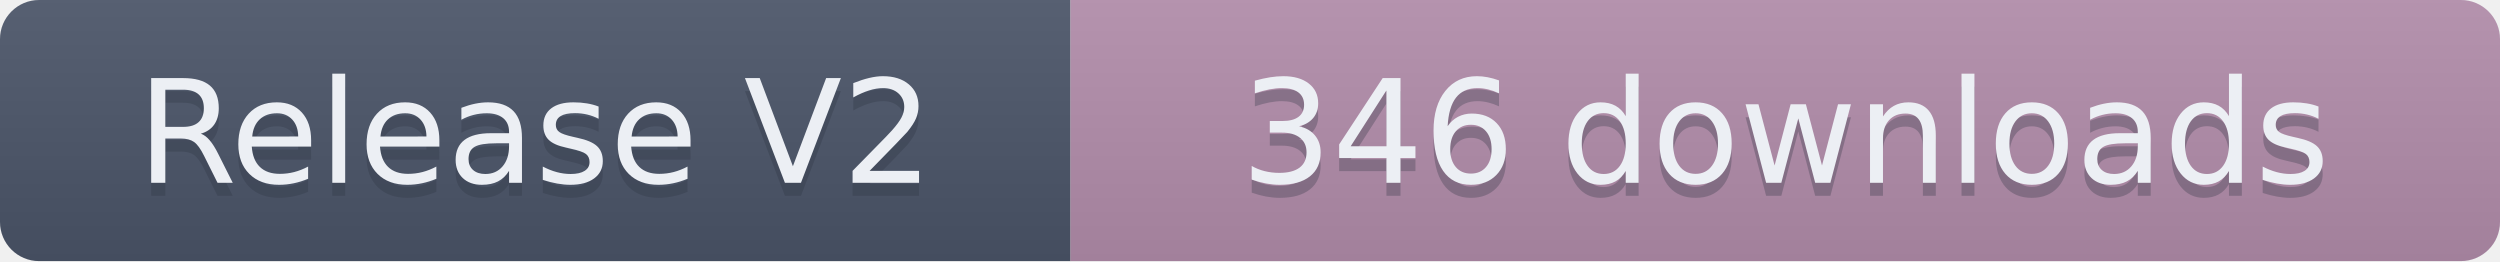
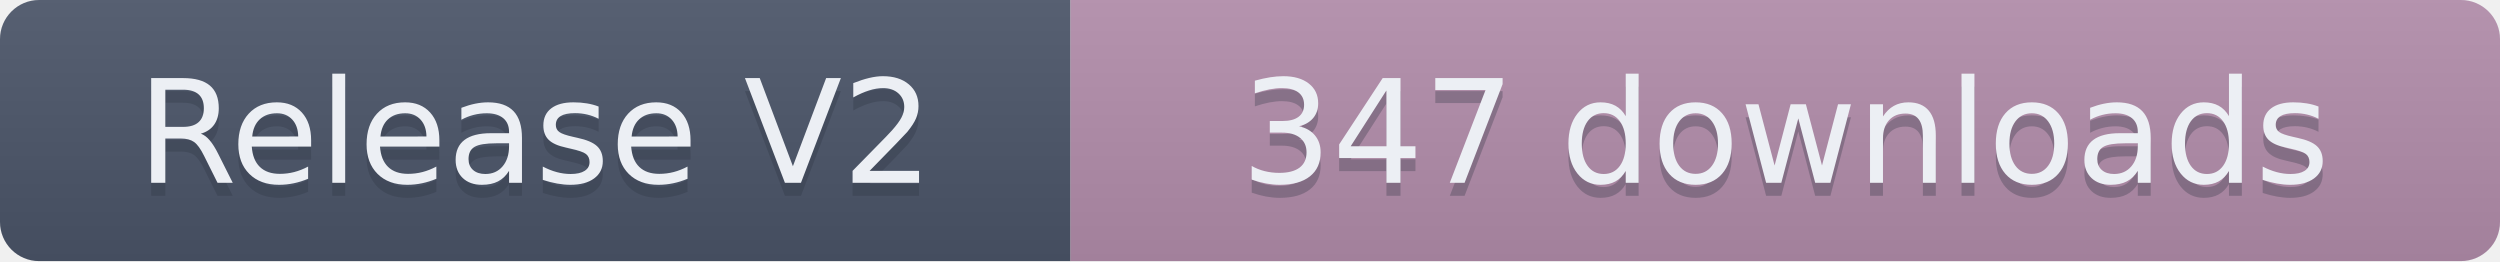
- <svg xmlns="http://www.w3.org/2000/svg" width="191.5" height="20" role="img" aria-label="Release V2: 346 downloads">
+ <svg xmlns="http://www.w3.org/2000/svg" width="191.5" height="20" role="img" aria-label="Release V2: 347 downloads">
  <linearGradient id="s" x2="0" y2="100%">
    <stop offset="0" stop-color="#bbb" stop-opacity=".1" />
    <stop offset="1" stop-opacity=".1" />
  </linearGradient>
  <clipPath id="r">
    <rect width="191.5" height="20" rx="3" fill="#fff" />
  </clipPath>
  <g clip-path="url(#r)">
    <rect width="82" height="20" fill="#4C566A" />
    <rect x="82" width="109.5" height="20" fill="#B48EAD" />
    <rect width="191.5" height="20" fill="url(#s)" />
  </g>
  <g fill="#ECEFF4" text-anchor="middle" font-family="Verdana,Geneva,DejaVu Sans,sans-serif" text-rendering="geometricPrecision" font-size="110">
    <text aria-hidden="true" x="410" y="150" fill="#2E3440" fill-opacity=".3" transform="scale(.1)" textLength="720">Release V2</text>
    <text x="410" y="140" transform="scale(.1)" textLength="720">Release V2</text>
-     <text aria-hidden="true" x="1367.5" y="150" fill="#2E3440" fill-opacity=".3" transform="scale(.1)" textLength="995">346 downloads</text>
-     <text x="1367.5" y="140" transform="scale(.1)" textLength="995">346 downloads</text>
+     <text aria-hidden="true" x="1367.5" y="150" fill="#2E3440" fill-opacity=".3" transform="scale(.1)" textLength="995">347 downloads</text>
+     <text x="1367.5" y="140" transform="scale(.1)" textLength="995">347 downloads</text>
  </g>
</svg>
